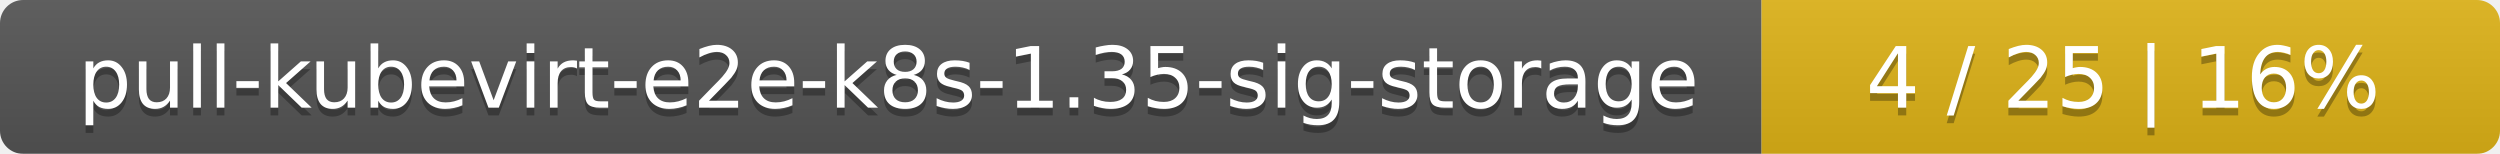
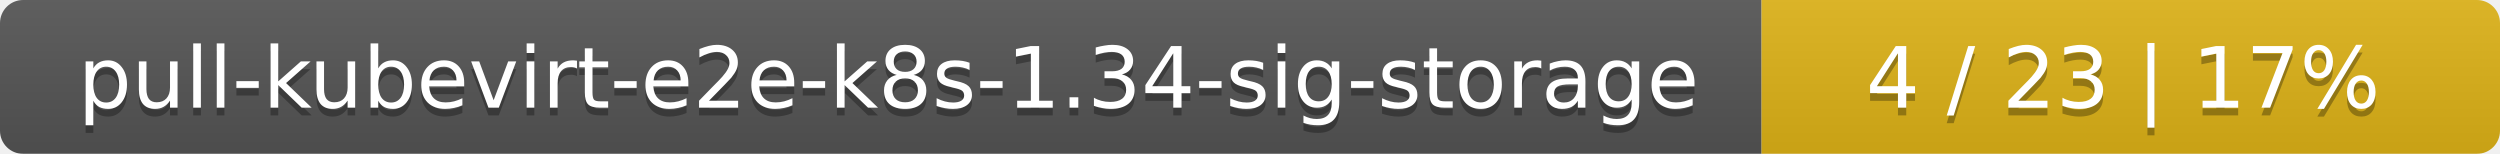
<svg xmlns="http://www.w3.org/2000/svg" width="325" height="20">
  <linearGradient id="smooth" x2="0" y2="100%">
    <stop offset="0" stop-color="#bbb" stop-opacity=".1" />
    <stop offset="1" stop-opacity=".1" />
  </linearGradient>
  <mask id="round">
    <rect width="325" height="20" rx="3" fill="#fff" />
  </mask>
  <g mask="url(#round)">
    <rect width="229" height="20" fill="#555" />
    <rect x="229" width="96" height="20" fill="#dfb317" />
    <rect width="325" height="20" fill="url(#smooth)" />
  </g>
  <g fill="#fff" text-anchor="middle" font-family="DejaVu Sans,Verdana,Geneva,sans-serif" font-size="11">
-     <text x="115.5" y="15" fill="#010101" fill-opacity=".3">pull-kubevirt-e2e-k8s-1.35-sig-storage</text>
-     <text x="115.5" y="14">pull-kubevirt-e2e-k8s-1.35-sig-storage</text>
-     <text x="276" y="15" fill="#010101" fill-opacity=".3">4 / 25    |    16%</text>
-     <text x="276" y="14">4 / 25    |    16%</text>
+     <text x="115.5" y="15" fill="#010101" fill-opacity=".3">pull-kubevirt-e2e-k8s-1.34-sig-storage</text>
+     <text x="115.5" y="14">pull-kubevirt-e2e-k8s-1.34-sig-storage</text>
+     <text x="276" y="15" fill="#010101" fill-opacity=".3">4 / 23    |    17%</text>
+     <text x="276" y="14">4 / 23    |    17%</text>
  </g>
</svg>
